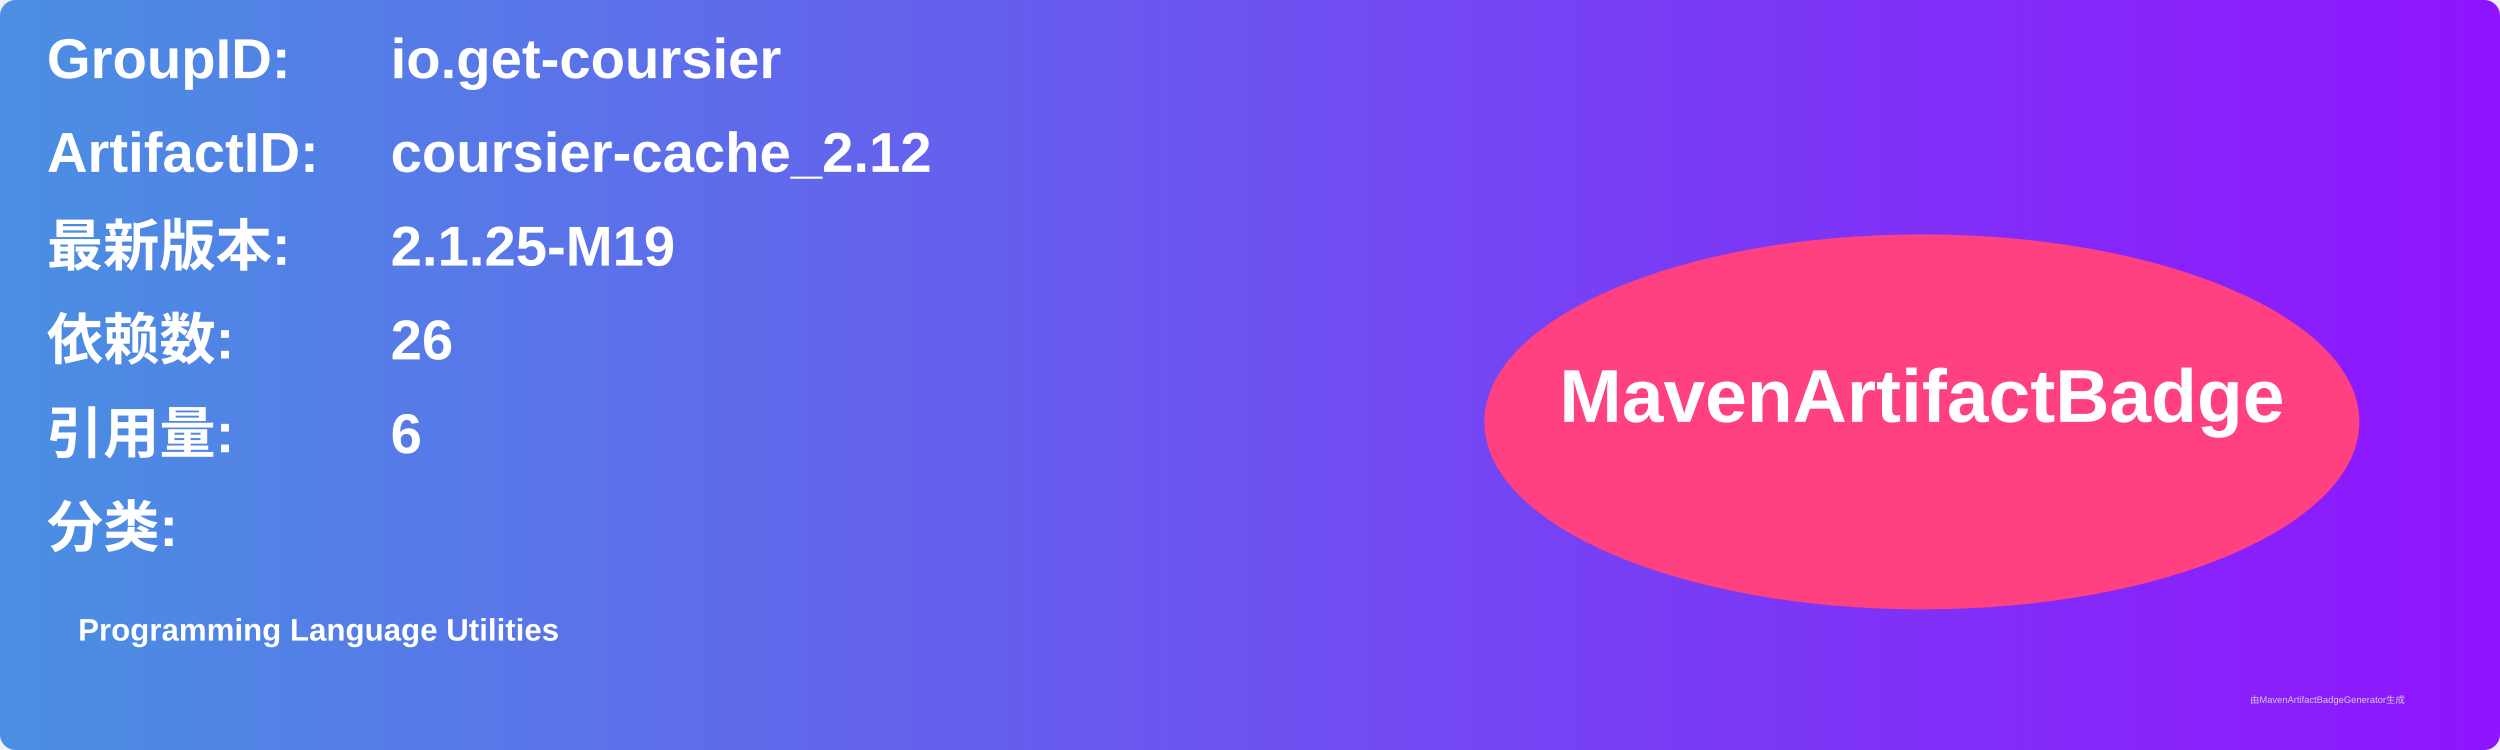
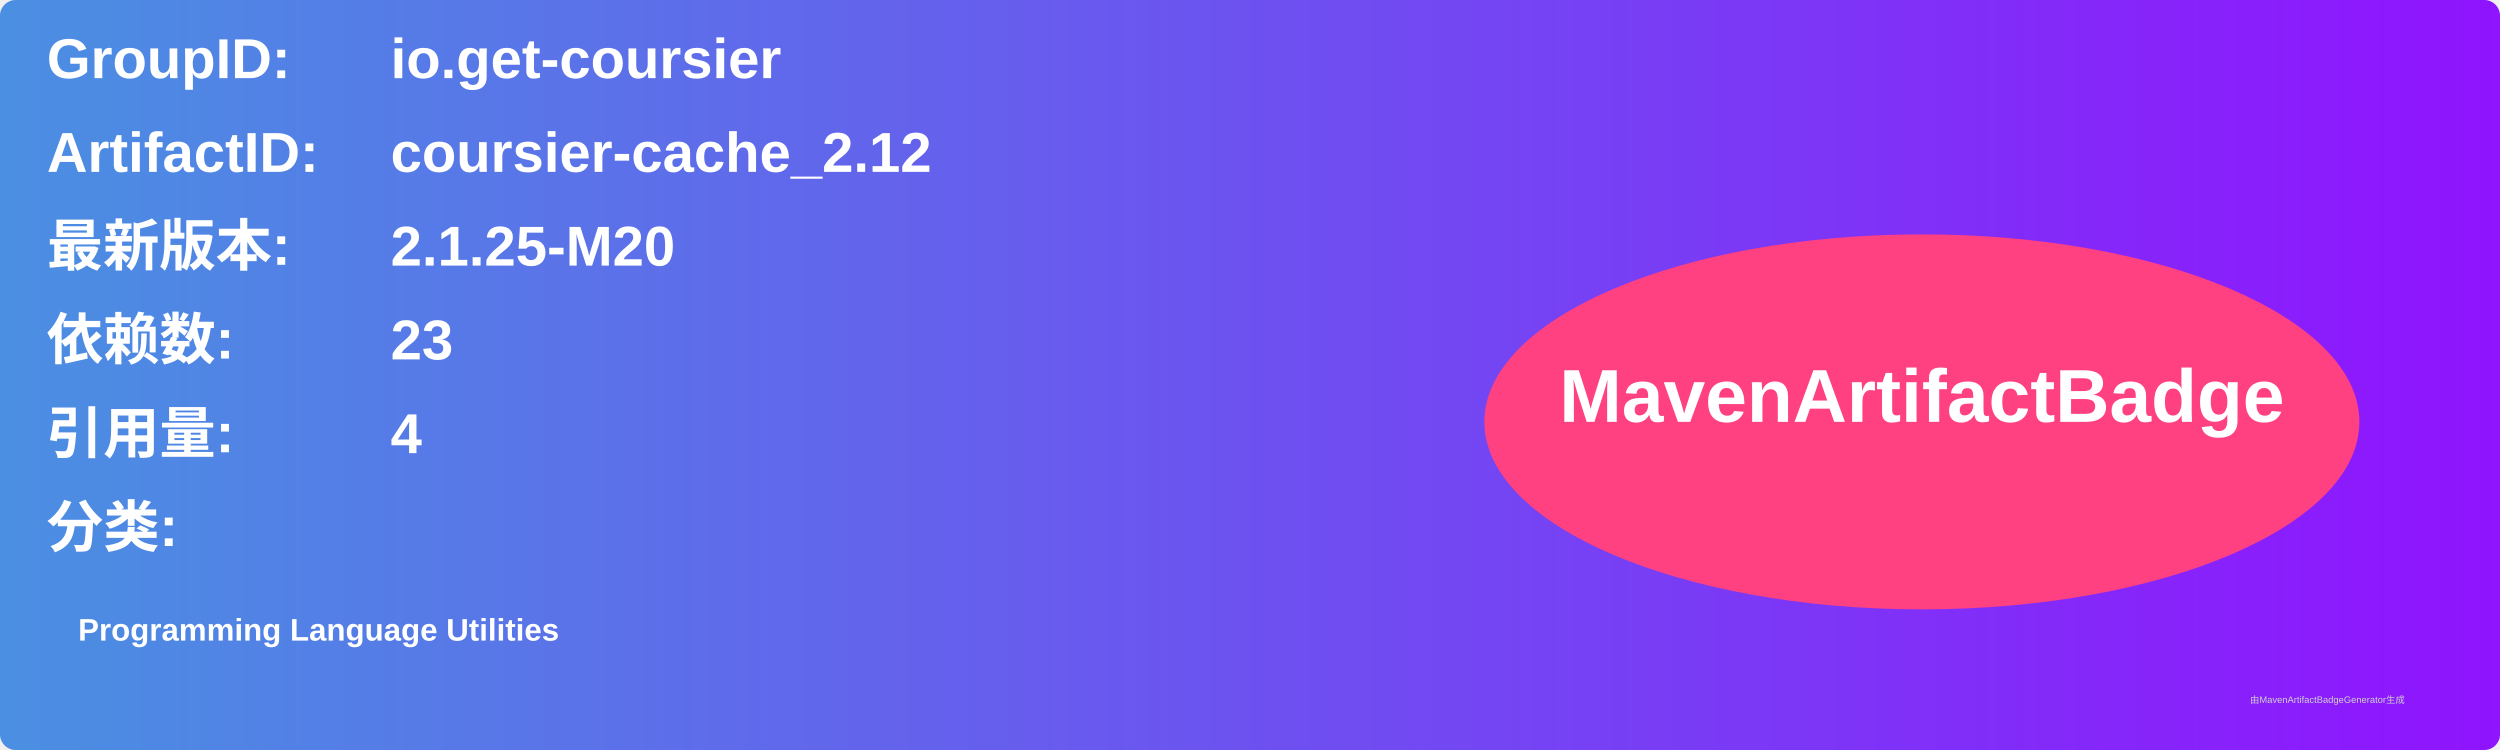
<svg xmlns="http://www.w3.org/2000/svg" width="800" height="240" viewBox="0 0 800 240">
  <linearGradient id="grad" x1="0%" y1="0%" x2="100%" y2="0%">
    <stop offset="0%" stop-color="#4a90e2" />
    <stop offset="100%" stop-color="#9013fe" />
  </linearGradient>
  <rect width="100%" height="100%" rx="5" ry="5" fill="url(#grad)" />
  <g transform="translate(15, 15)">
    <text x="0" y="10" font-family="Arial" font-size="18" fill="white" font-weight="bold" width="260">GroupID:</text>
    <text x="110" y="10" font-family="Arial" font-size="18" fill="white" font-weight="bold" width="460">io.get-coursier</text>
    <text x="0" y="40" font-family="Arial" font-size="18" fill="white" font-weight="bold" width="260">ArtifactID:</text>
    <text x="110" y="40" font-family="Arial" font-size="18" fill="white" font-weight="bold" width="460">coursier-cache_2.12</text>
    <text x="0" y="70" font-family="Arial" font-size="18" fill="white" font-weight="bold">最新版本:</text>
    <text x="110" y="70" font-family="Arial" font-size="18" fill="white" font-weight="bold">
-       <tspan font-weight="bold">2.1.25-M19</tspan>
+       <tspan font-weight="bold">2.1.25-M20</tspan>
    </text>
    <text x="0" y="100" font-family="Arial" font-size="18" fill="white" font-weight="bold">依赖数: </text>
    <text x="110" y="100" font-family="Arial" font-size="18" fill="white">
-       <tspan font-weight="bold">26</tspan>
+       <tspan font-weight="bold">23</tspan>
    </text>
    <text x="0" y="130" font-family="Arial" font-size="18" fill="white" font-weight="bold">引用量: </text>
    <text x="110" y="130" font-family="Arial" font-size="18" fill="white">
-       <tspan font-weight="bold">6</tspan>
+       <tspan font-weight="bold">4</tspan>
    </text>
    <text x="0" y="160" font-family="Arial" font-size="18" fill="white" font-weight="bold">分类:</text>
    <text x="10" y="190" font-family="Arial" font-size="10" fill="white">
      <tspan font-weight="bold">Programming Language Utilities</tspan>
    </text>
    <ellipse cx="600" cy="120" rx="140" ry="60" fill="#ff4081" />
    <text x="600" y="120" text-anchor="middle" font-family="Arial" font-size="24" fill="white" font-weight="bold">MavenArtifactBadge</text>
  </g>
  <text x="720" y="225" font-family="Arial" font-size="3" fill="#d0d0d0">由MavenArtifactBadgeGenerator生成</text>
</svg>
